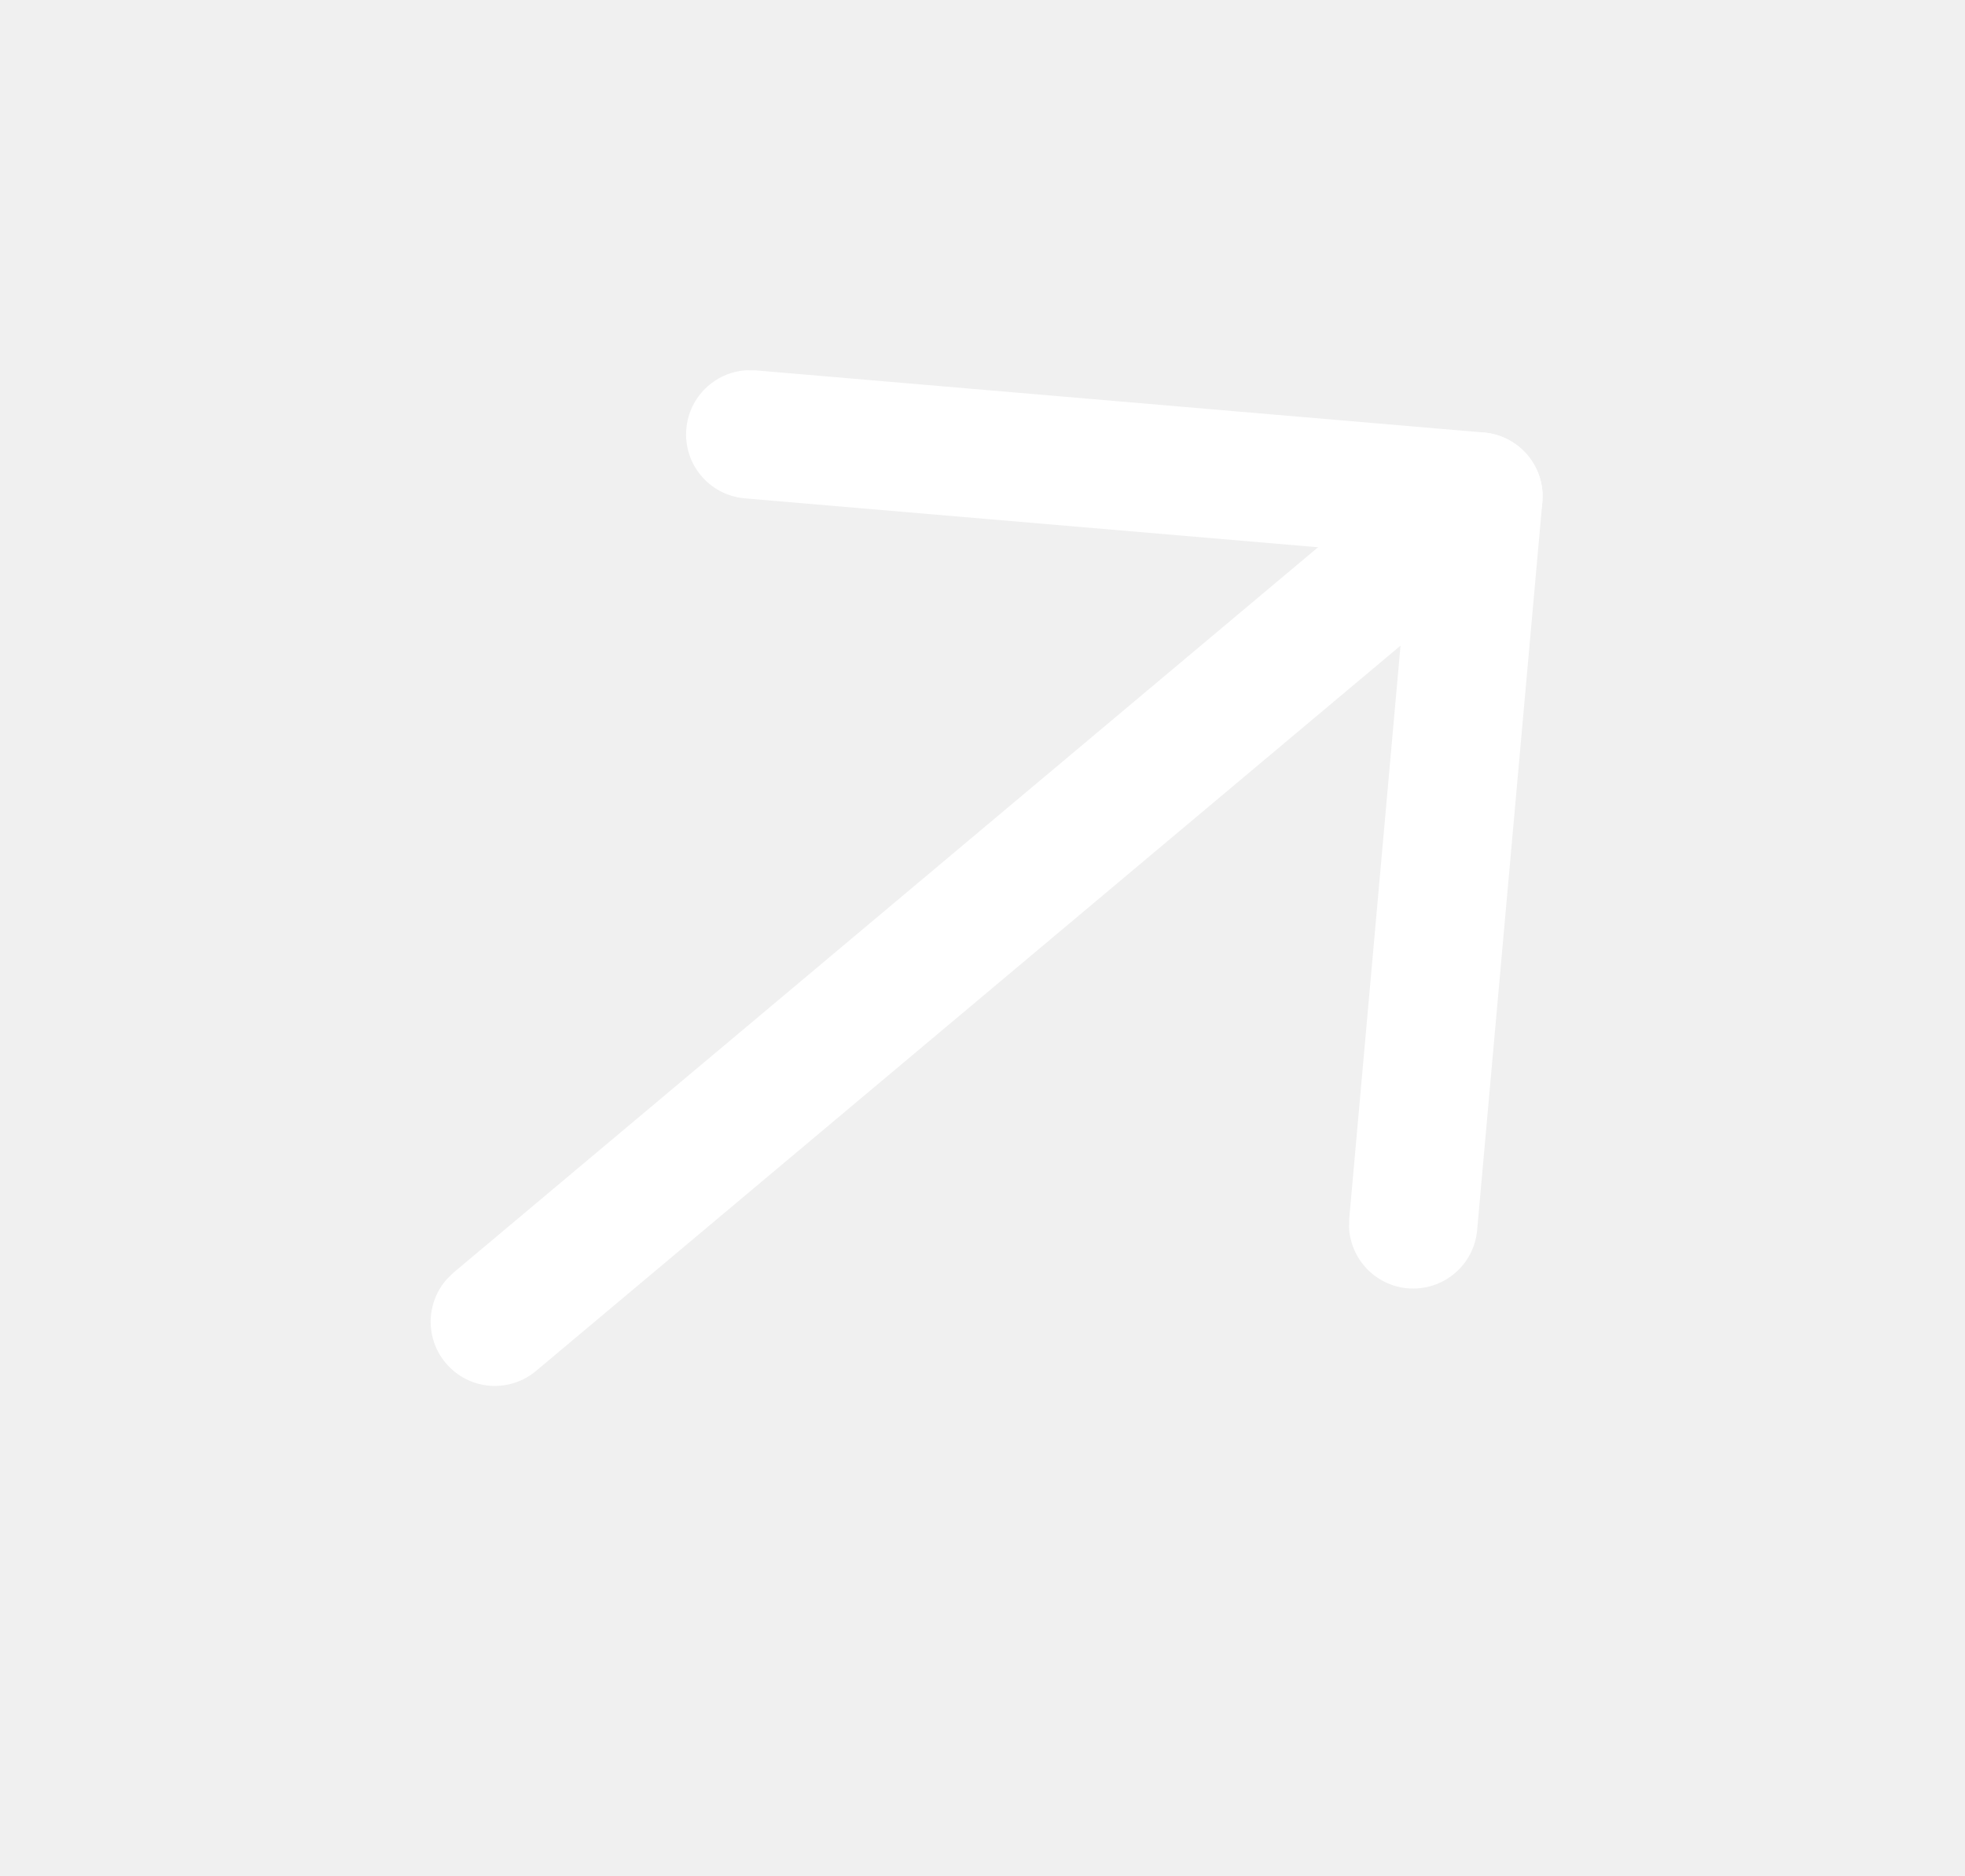
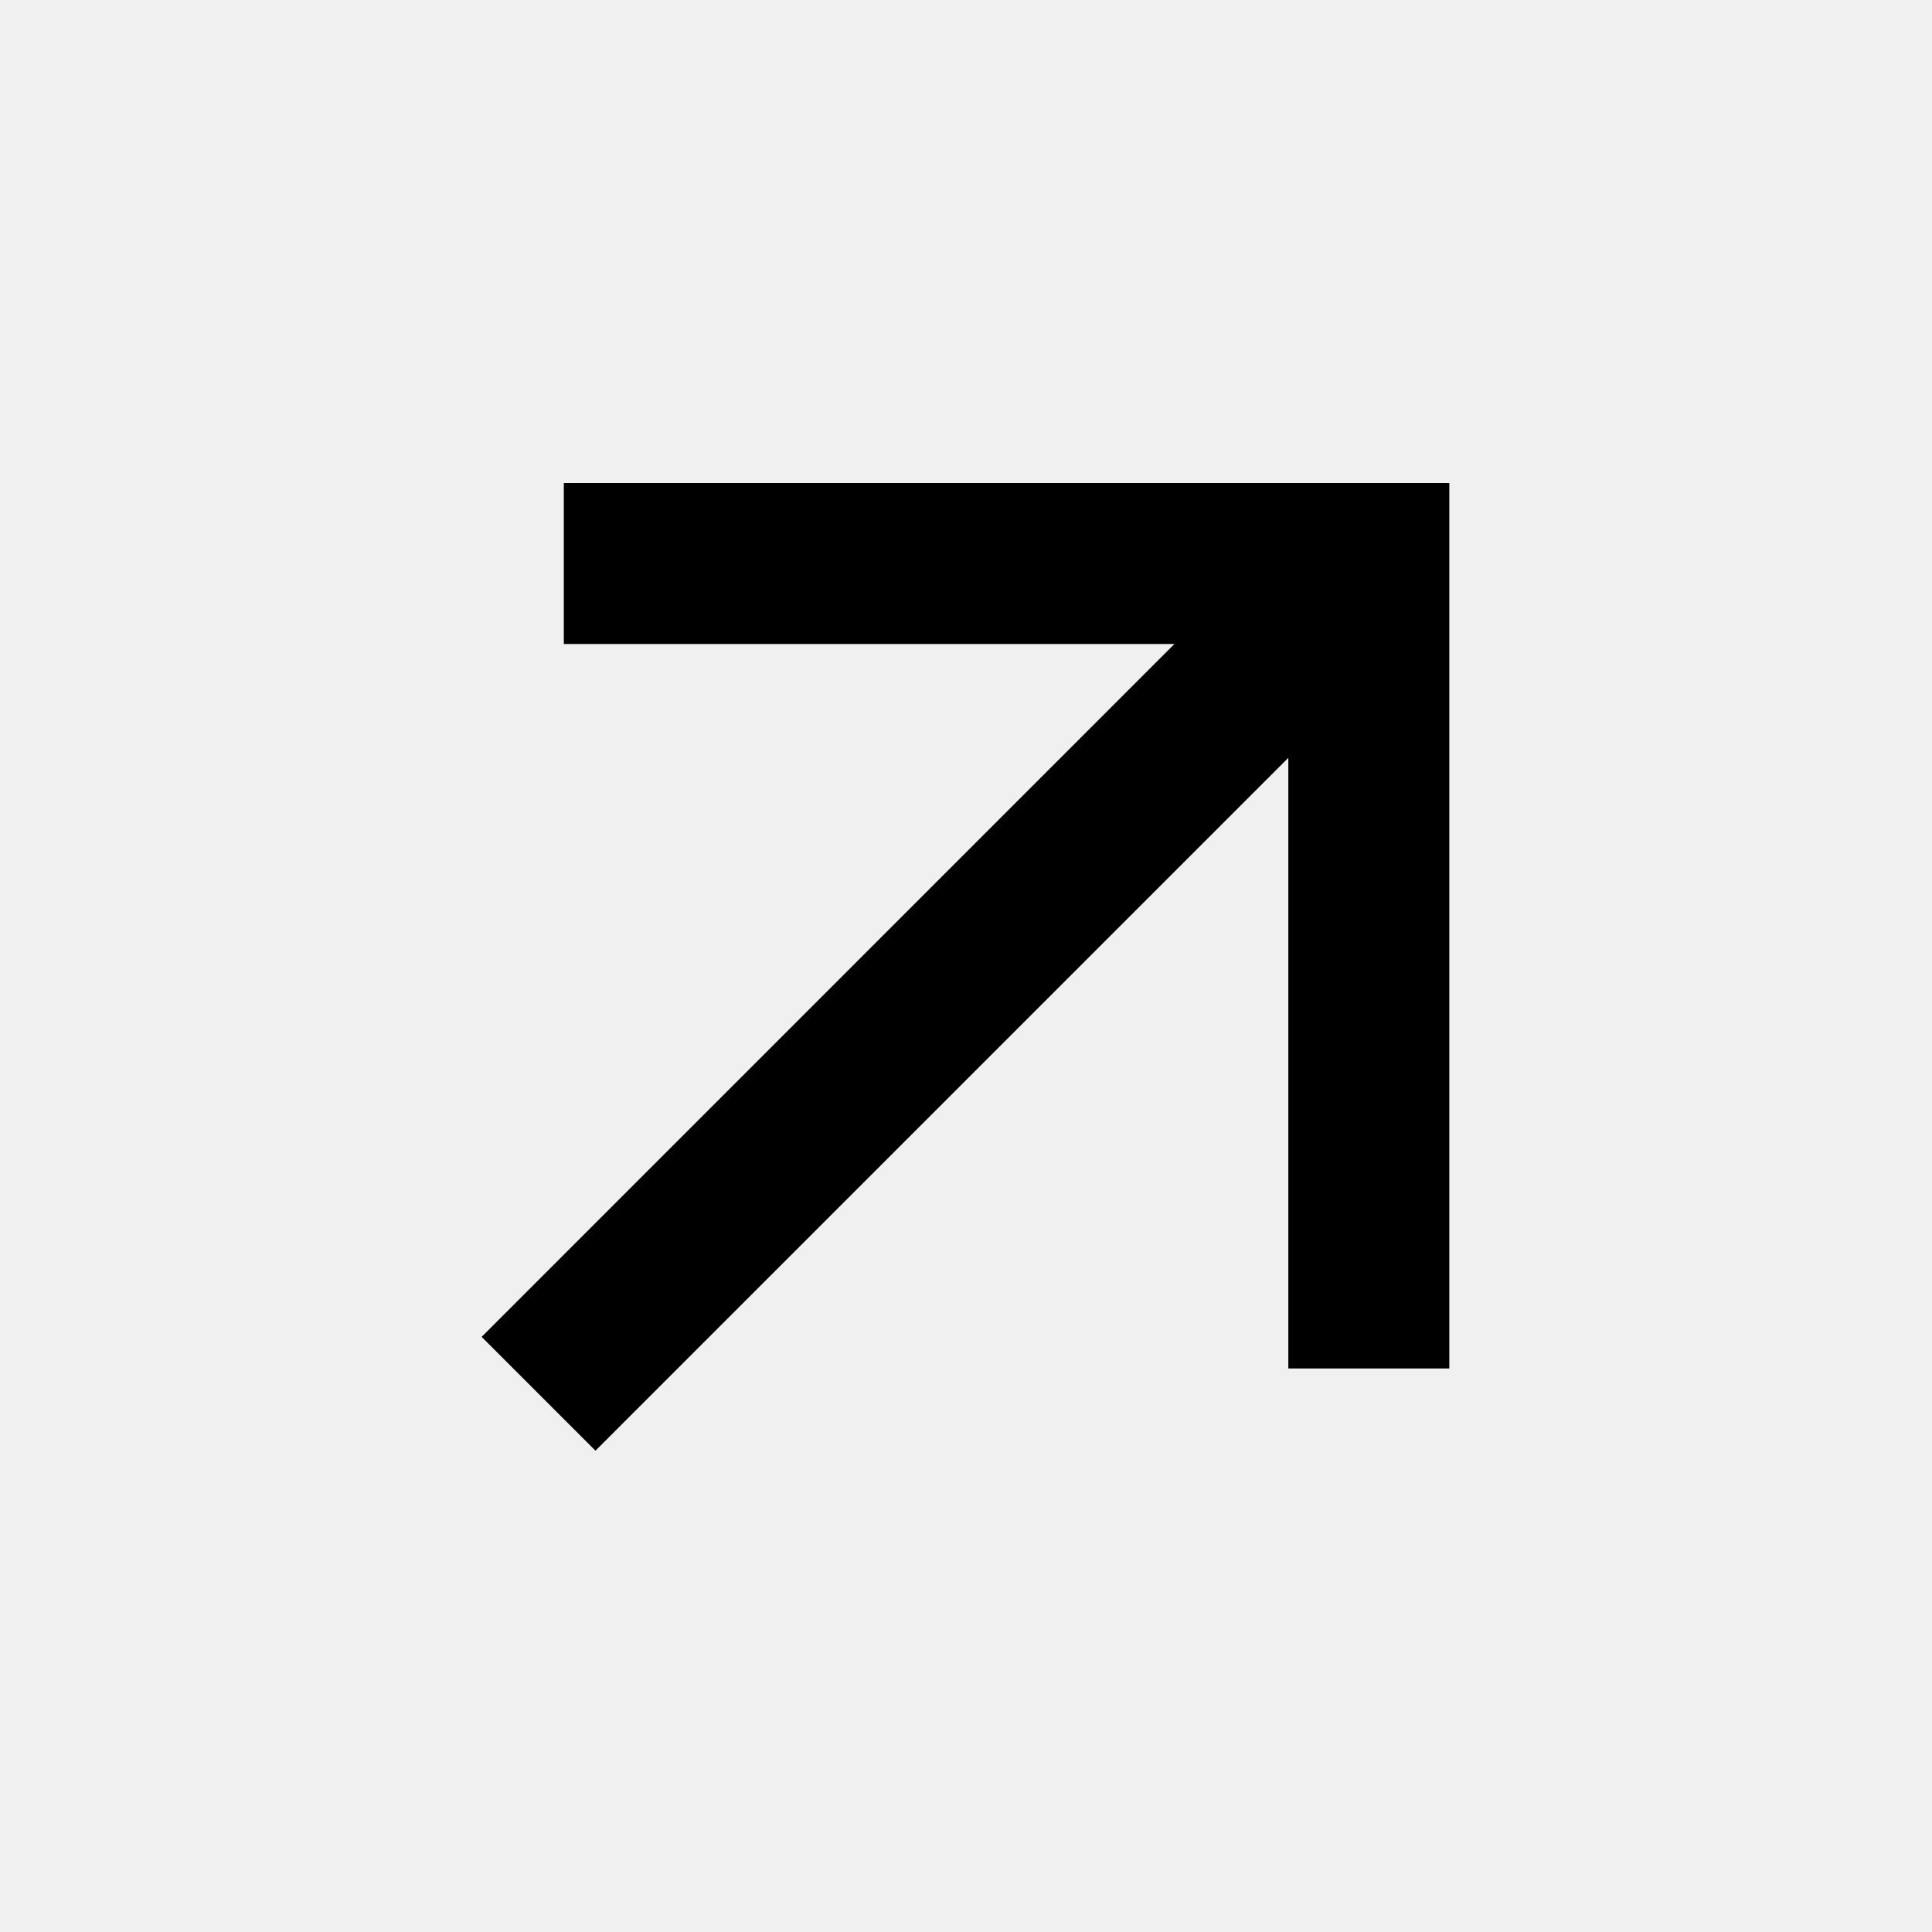
- <svg xmlns="http://www.w3.org/2000/svg" width="22" height="21" viewBox="0 0 22 21" fill="none">
-   <path d="M4.99 15.261C4.756 14.983 4.77 14.579 5.008 14.317L5.078 14.249L16.09 5.009C16.394 4.754 16.848 4.793 17.103 5.097C17.337 5.376 17.323 5.78 17.085 6.042L17.014 6.11L6.002 15.35C5.698 15.605 5.245 15.566 4.99 15.261Z" fill="white" />
-   <path d="M8.339 5.58C7.943 5.546 7.65 5.198 7.684 4.803C7.714 4.443 8.005 4.168 8.354 4.146L8.461 4.147L16.613 4.843C16.974 4.874 17.249 5.166 17.27 5.516L17.268 5.623L16.538 13.773C16.503 14.169 16.153 14.46 15.758 14.425C15.399 14.393 15.125 14.101 15.104 13.751L15.106 13.645L15.771 6.214L8.339 5.58Z" fill="white" />
+ <svg xmlns="http://www.w3.org/2000/svg" viewBox="0 0 24 24">
+   <path d="M16.004 9.414L7.397 18.021L5.983 16.607L14.589 8H7.004V6H18.004V17H16.004V9.414Z" />
</svg>
